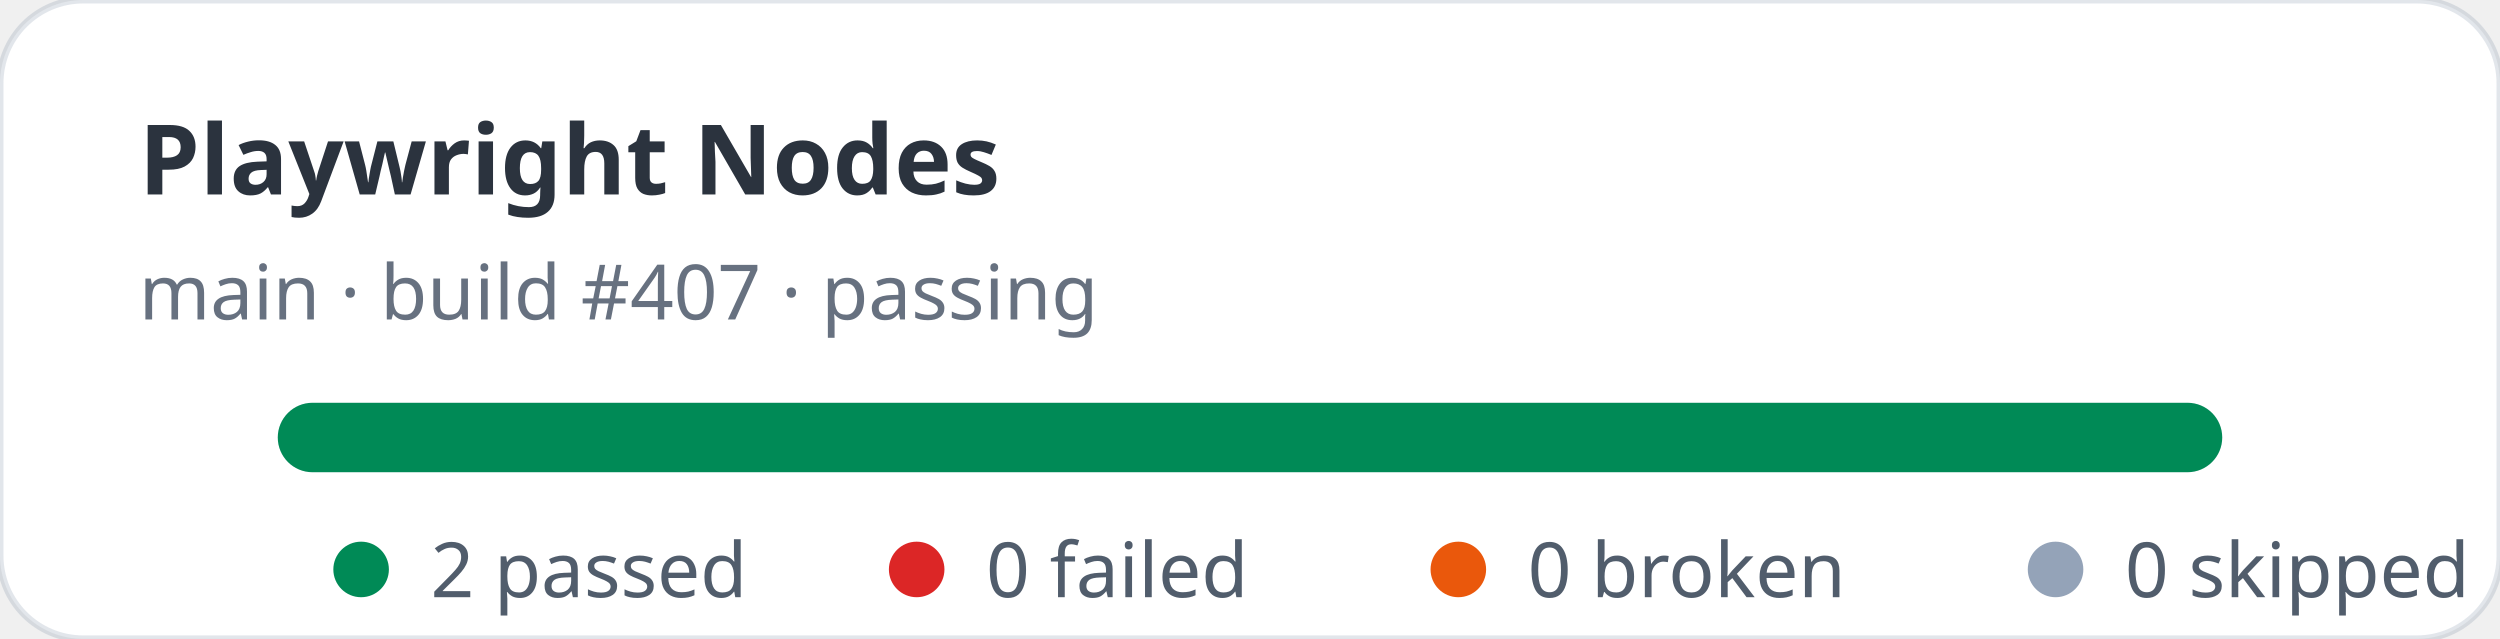
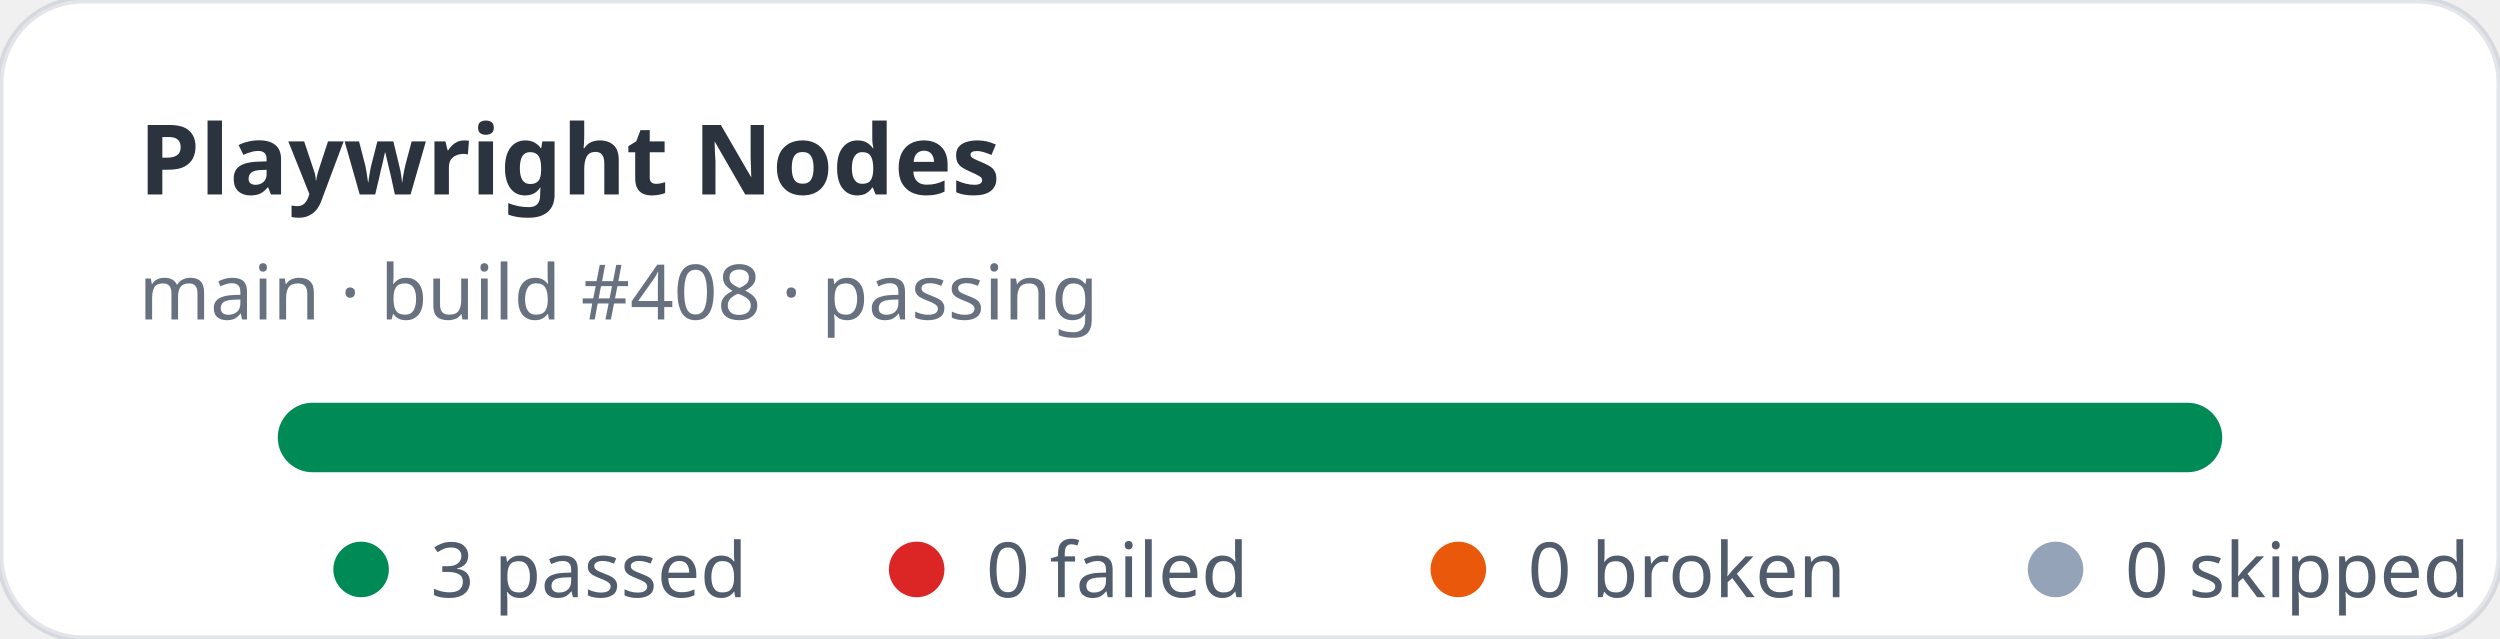
- <svg xmlns="http://www.w3.org/2000/svg" width="360" height="92" viewBox="0 0 360 92" role="img" aria-label="Playwright Nodes stats: 2 passed, 0 failed">
+ <svg xmlns="http://www.w3.org/2000/svg" width="360" height="92" viewBox="0 0 360 92" role="img" aria-label="Playwright Nodes stats: 3 passed, 0 failed">
  <rect width="360" height="92" rx="12" fill="#ffffff" stroke="rgba(11,48,86,0.12)" />
  <text x="20" y="28" fill="rgba(1,10,24,0.83)" font-family="ui-sans-serif,system-ui,sans-serif" font-size="14" font-weight="700">Playwright Nodes</text>
-   <text x="20" y="46" fill="rgba(2,19,44,0.6)" font-family="ui-sans-serif,system-ui,sans-serif" font-size="11">main · build #407 · passing</text>
+   <text x="20" y="46" fill="rgba(2,19,44,0.6)" font-family="ui-sans-serif,system-ui,sans-serif" font-size="11">main · build #408 · passing</text>
  <rect x="40" y="58" width="280" height="10" rx="5" fill="#e2e8f0" />
  <rect x="40" y="58" width="280" height="10" rx="5" fill="#008a56" />
  <g font-family="ui-sans-serif,system-ui,sans-serif" font-size="11" fill="rgba(1,18,40,0.68)">
    <circle cx="52" cy="82" r="4" fill="#008a56" />
-     <text x="62" y="86">2 passed</text>
+     <text x="62" y="86">3 passed</text>
    <circle cx="132" cy="82" r="4" fill="#dc2626" />
    <text x="142" y="86">0 failed</text>
    <circle cx="210" cy="82" r="4" fill="#ea580c" />
    <text x="220" y="86">0 broken</text>
    <circle cx="296" cy="82" r="4" fill="#94a3b8" />
    <text x="306" y="86">0 skipped</text>
  </g>
</svg>
